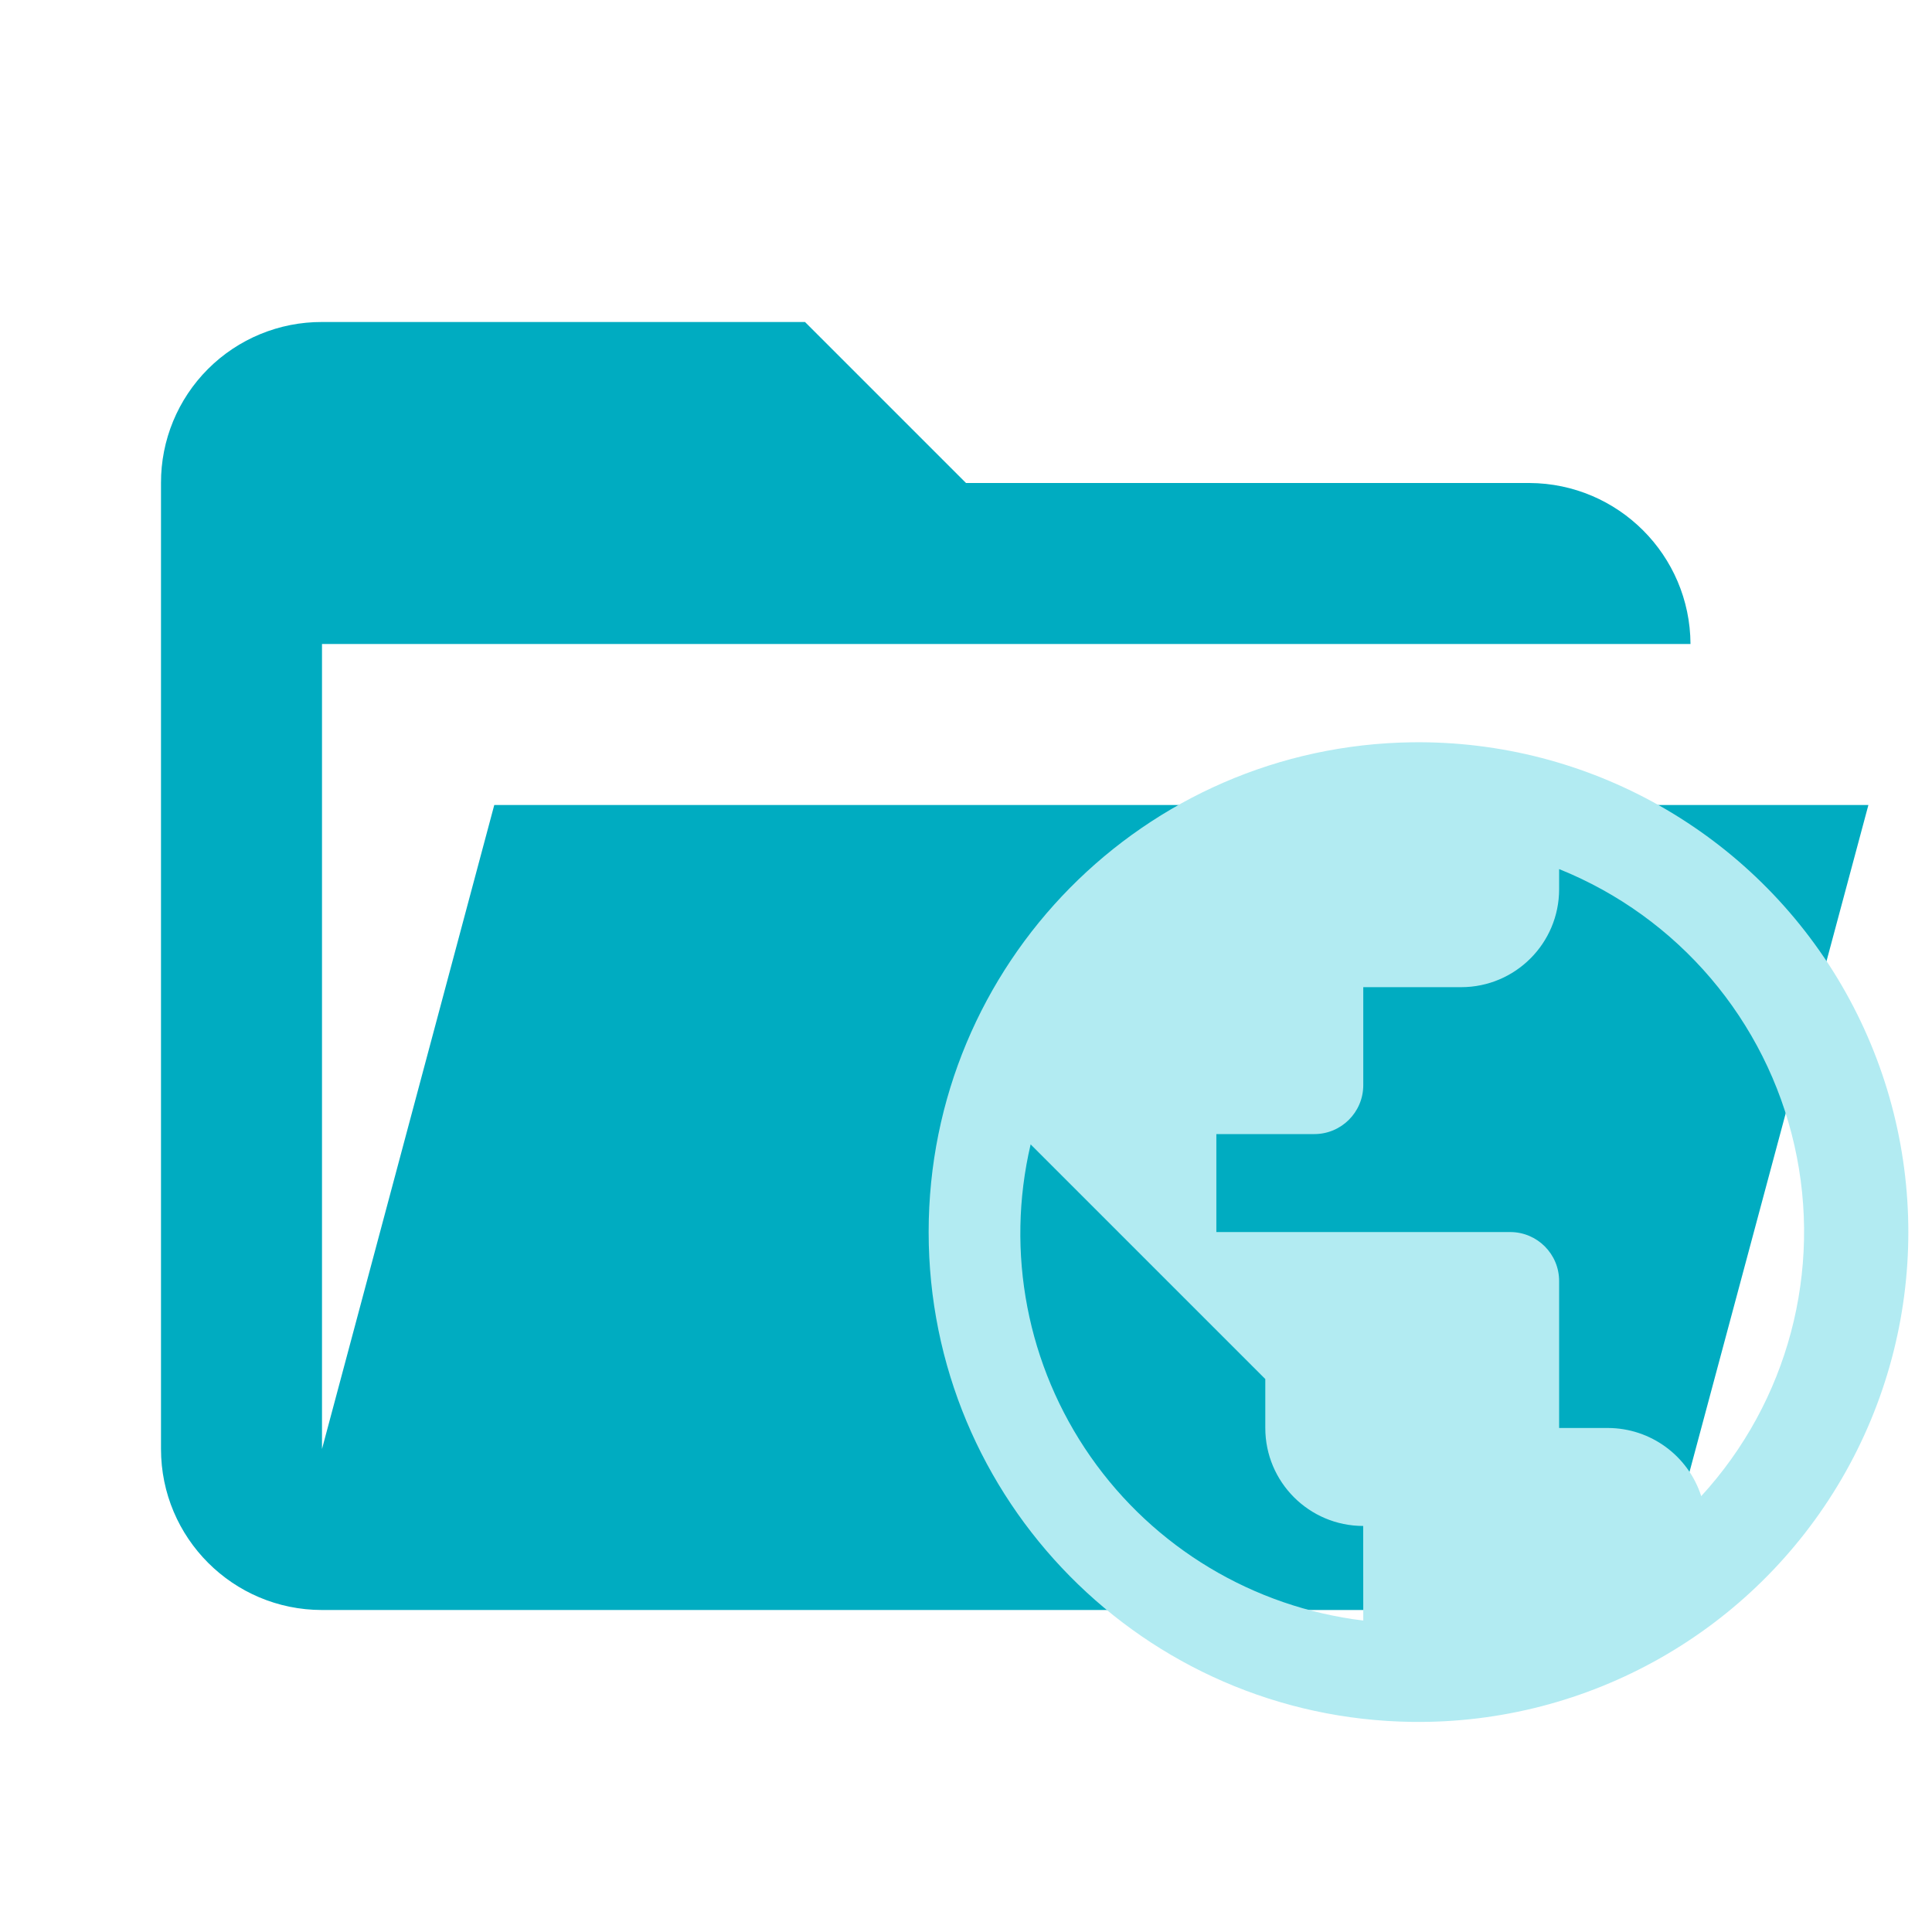
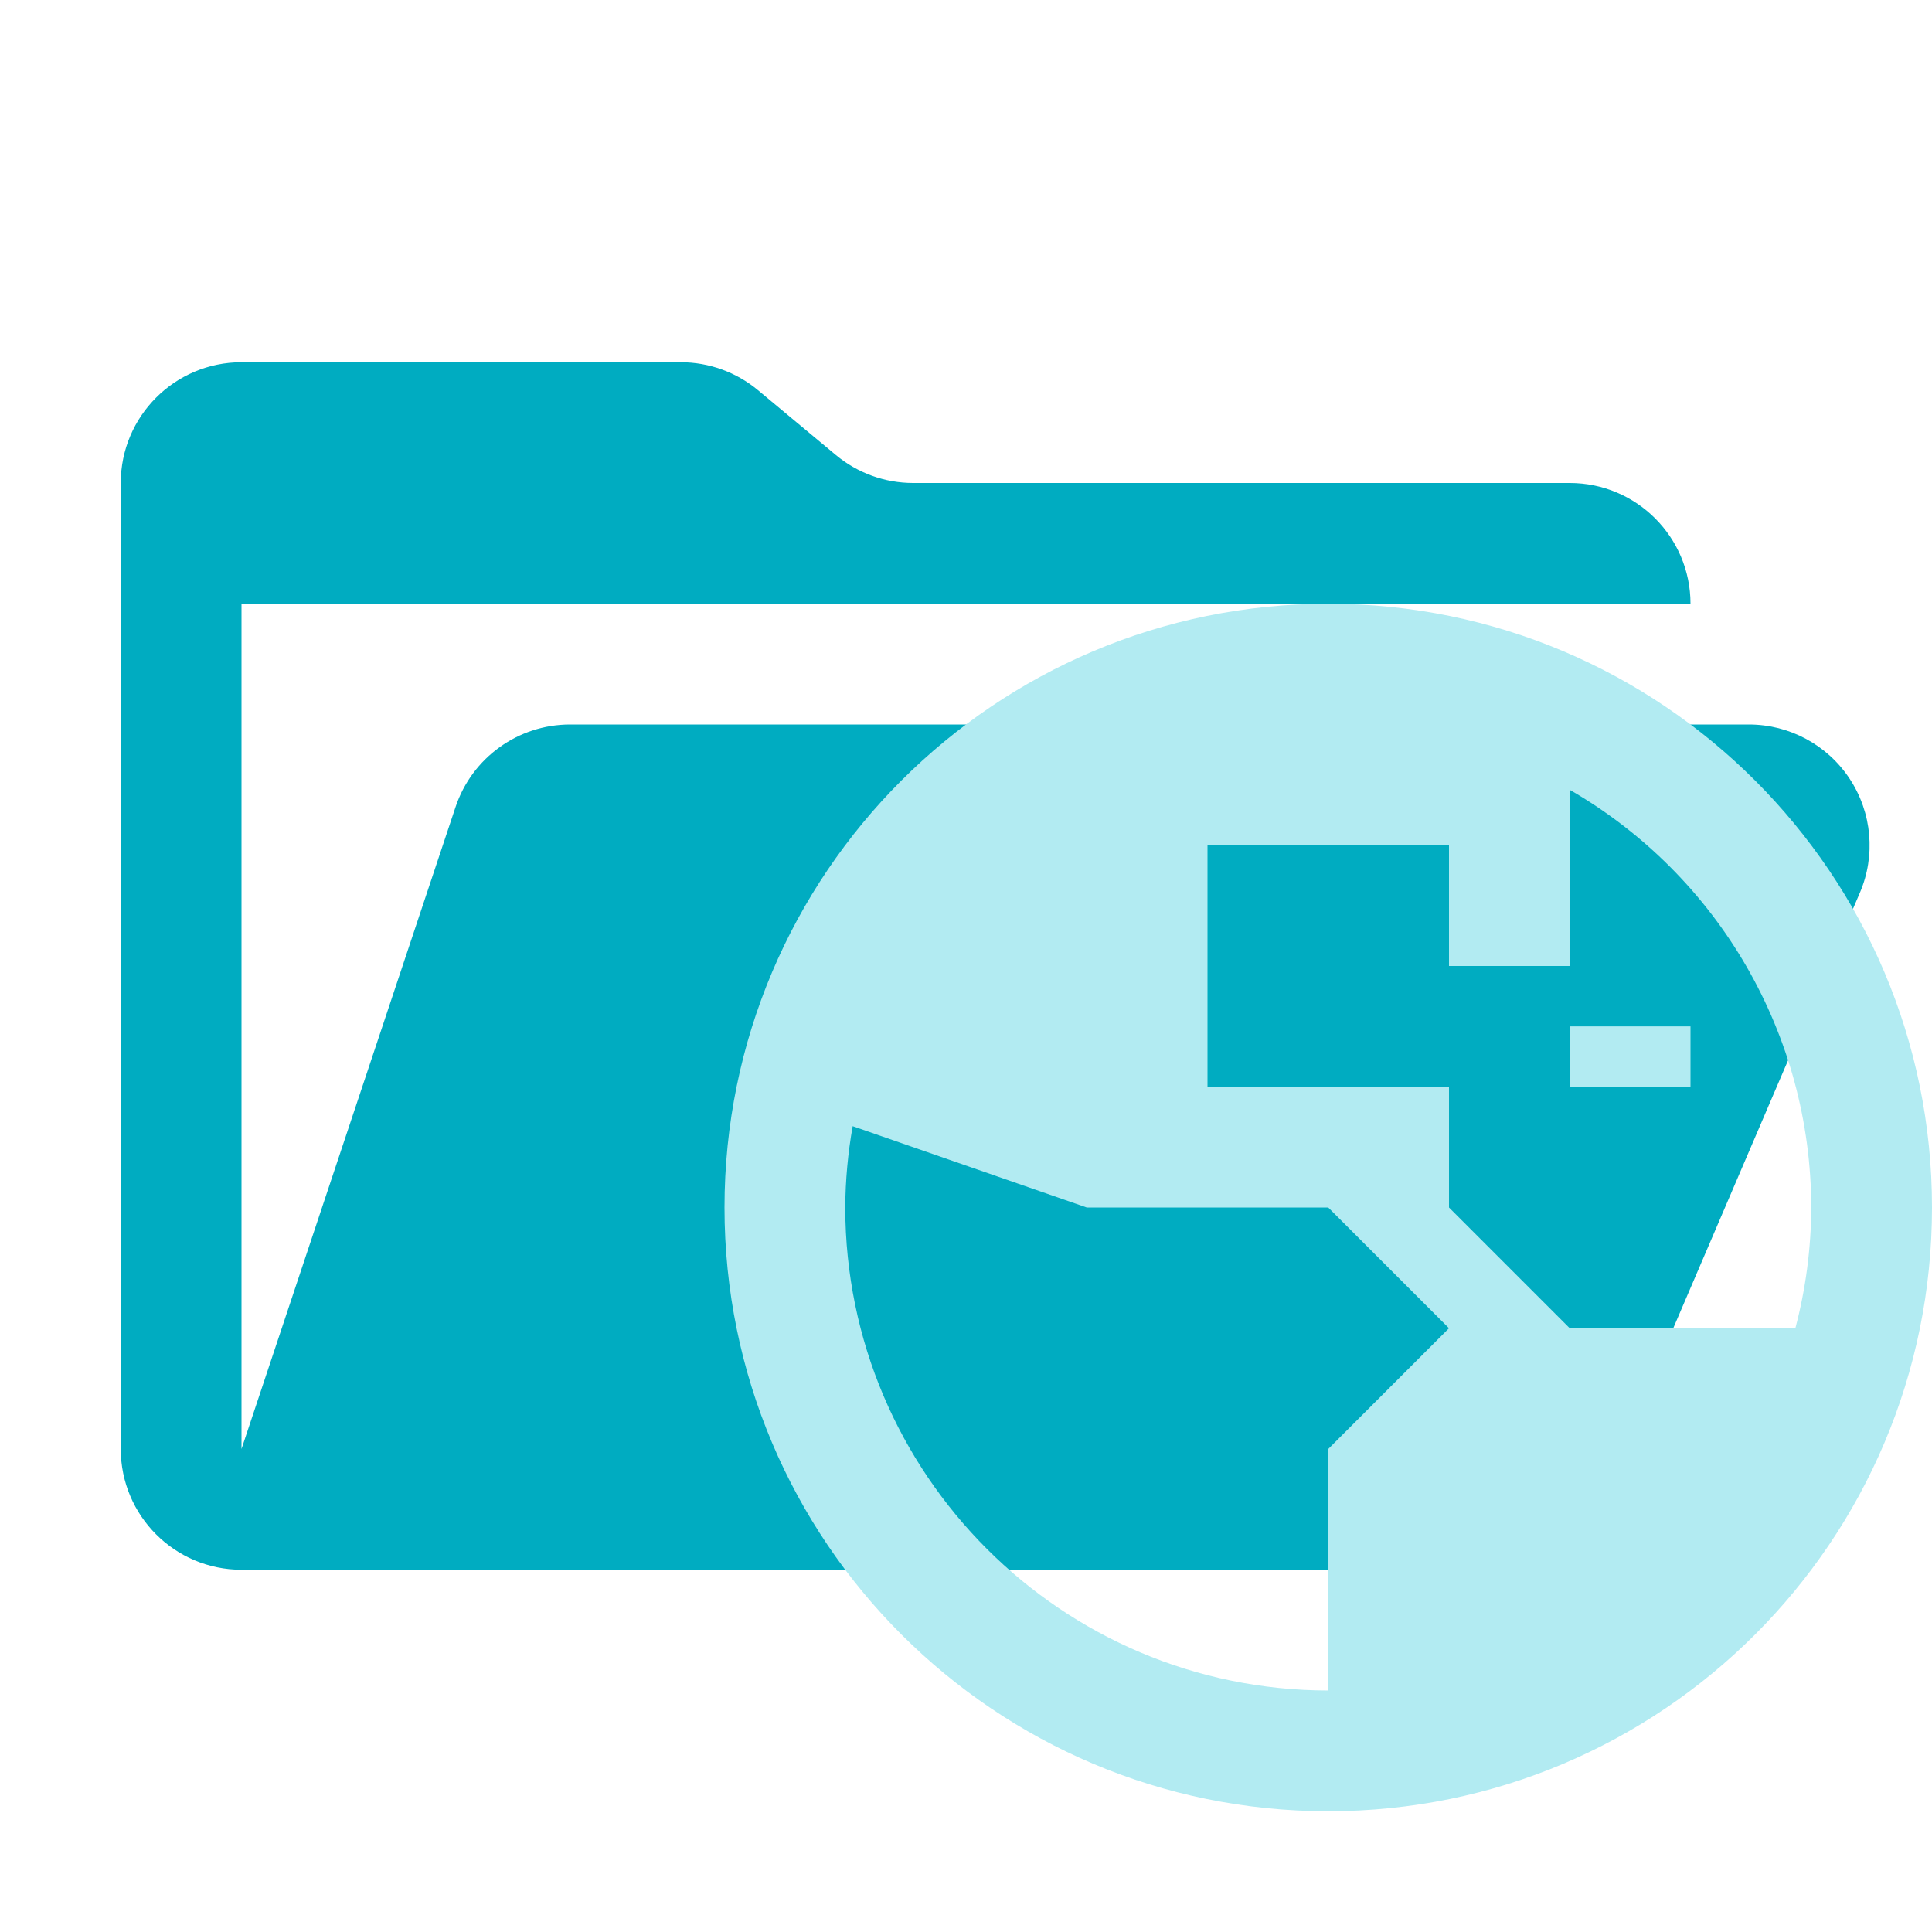
- <svg xmlns="http://www.w3.org/2000/svg" viewBox="0 0 24 24">
-   <defs>
-     <style>
-       .a {
-         fill: #00acc1;
-       }
- 
-       .b {
-         fill: #b2ebf2;
-       }
-     </style>
-   </defs>
-   <path class="a" d="M19,20H4a2,2,0,0,1-2-2V6A1.993,1.993,0,0,1,4,4h6l2,2h7a2.01,2.01,0,0,1,2,2H4V18l2.14-8H23.21l-2.28,8.5A2.002,2.002,0,0,1,19,20Z" />
-   <path class="b" d="M21.133,18.585a1.22,1.22,0,0,0-1.156-.846h-.609V15.914a.608.608,0,0,0-.607-.609H15.11V14.088h1.216a.608.608,0,0,0,.609-.607h0V12.263h1.217a1.217,1.217,0,0,0,1.216-1.217v-.25a4.858,4.858,0,0,1,1.765,7.79m-4.198,1.545a4.844,4.844,0,0,1-4.132-5.915l2.915,2.915v.608a1.217,1.217,0,0,0,1.216,1.217m.609-9.735a6.085,6.085,0,0,0,0,12.169h0a6.085,6.085,0,1,0,0-12.169Z" />
+ <svg xmlns="http://www.w3.org/2000/svg" viewBox="0 0 32 32">
+   <path d="M28.967,12H9.442a2,2,0,0,0-1.897,1.368L4,24V10H28a2,2,0,0,0-2-2H15.124a2,2,0,0,1-1.28-.464L12.556,6.464A2,2,0,0,0,11.276,6H4A2,2,0,0,0,2,8V24a2,2,0,0,0,2,2H26l4.805-11.212A2,2,0,0,0,28.967,12Z" style="fill: #00acc1" />
+   <g>
+     <path d="M22,10A10,10,0,1,0,32,20,10,10,0,0,0,22,10Zm8,10a7.959,7.959,0,0,1-.263,2H26l-2-2V18H20V14h4v2h2V13.082A7.998,7.998,0,0,1,30,20ZM14,20a7.983,7.983,0,0,1,.123-1.347L18,20h4l2,2-2,2v4A8.009,8.009,0,0,1,14,20Z" style="fill: #b2ebf2" />
+     <rect x="26" y="17" width="2" height="1" style="fill: #b2ebf2" />
+   </g>
</svg>
